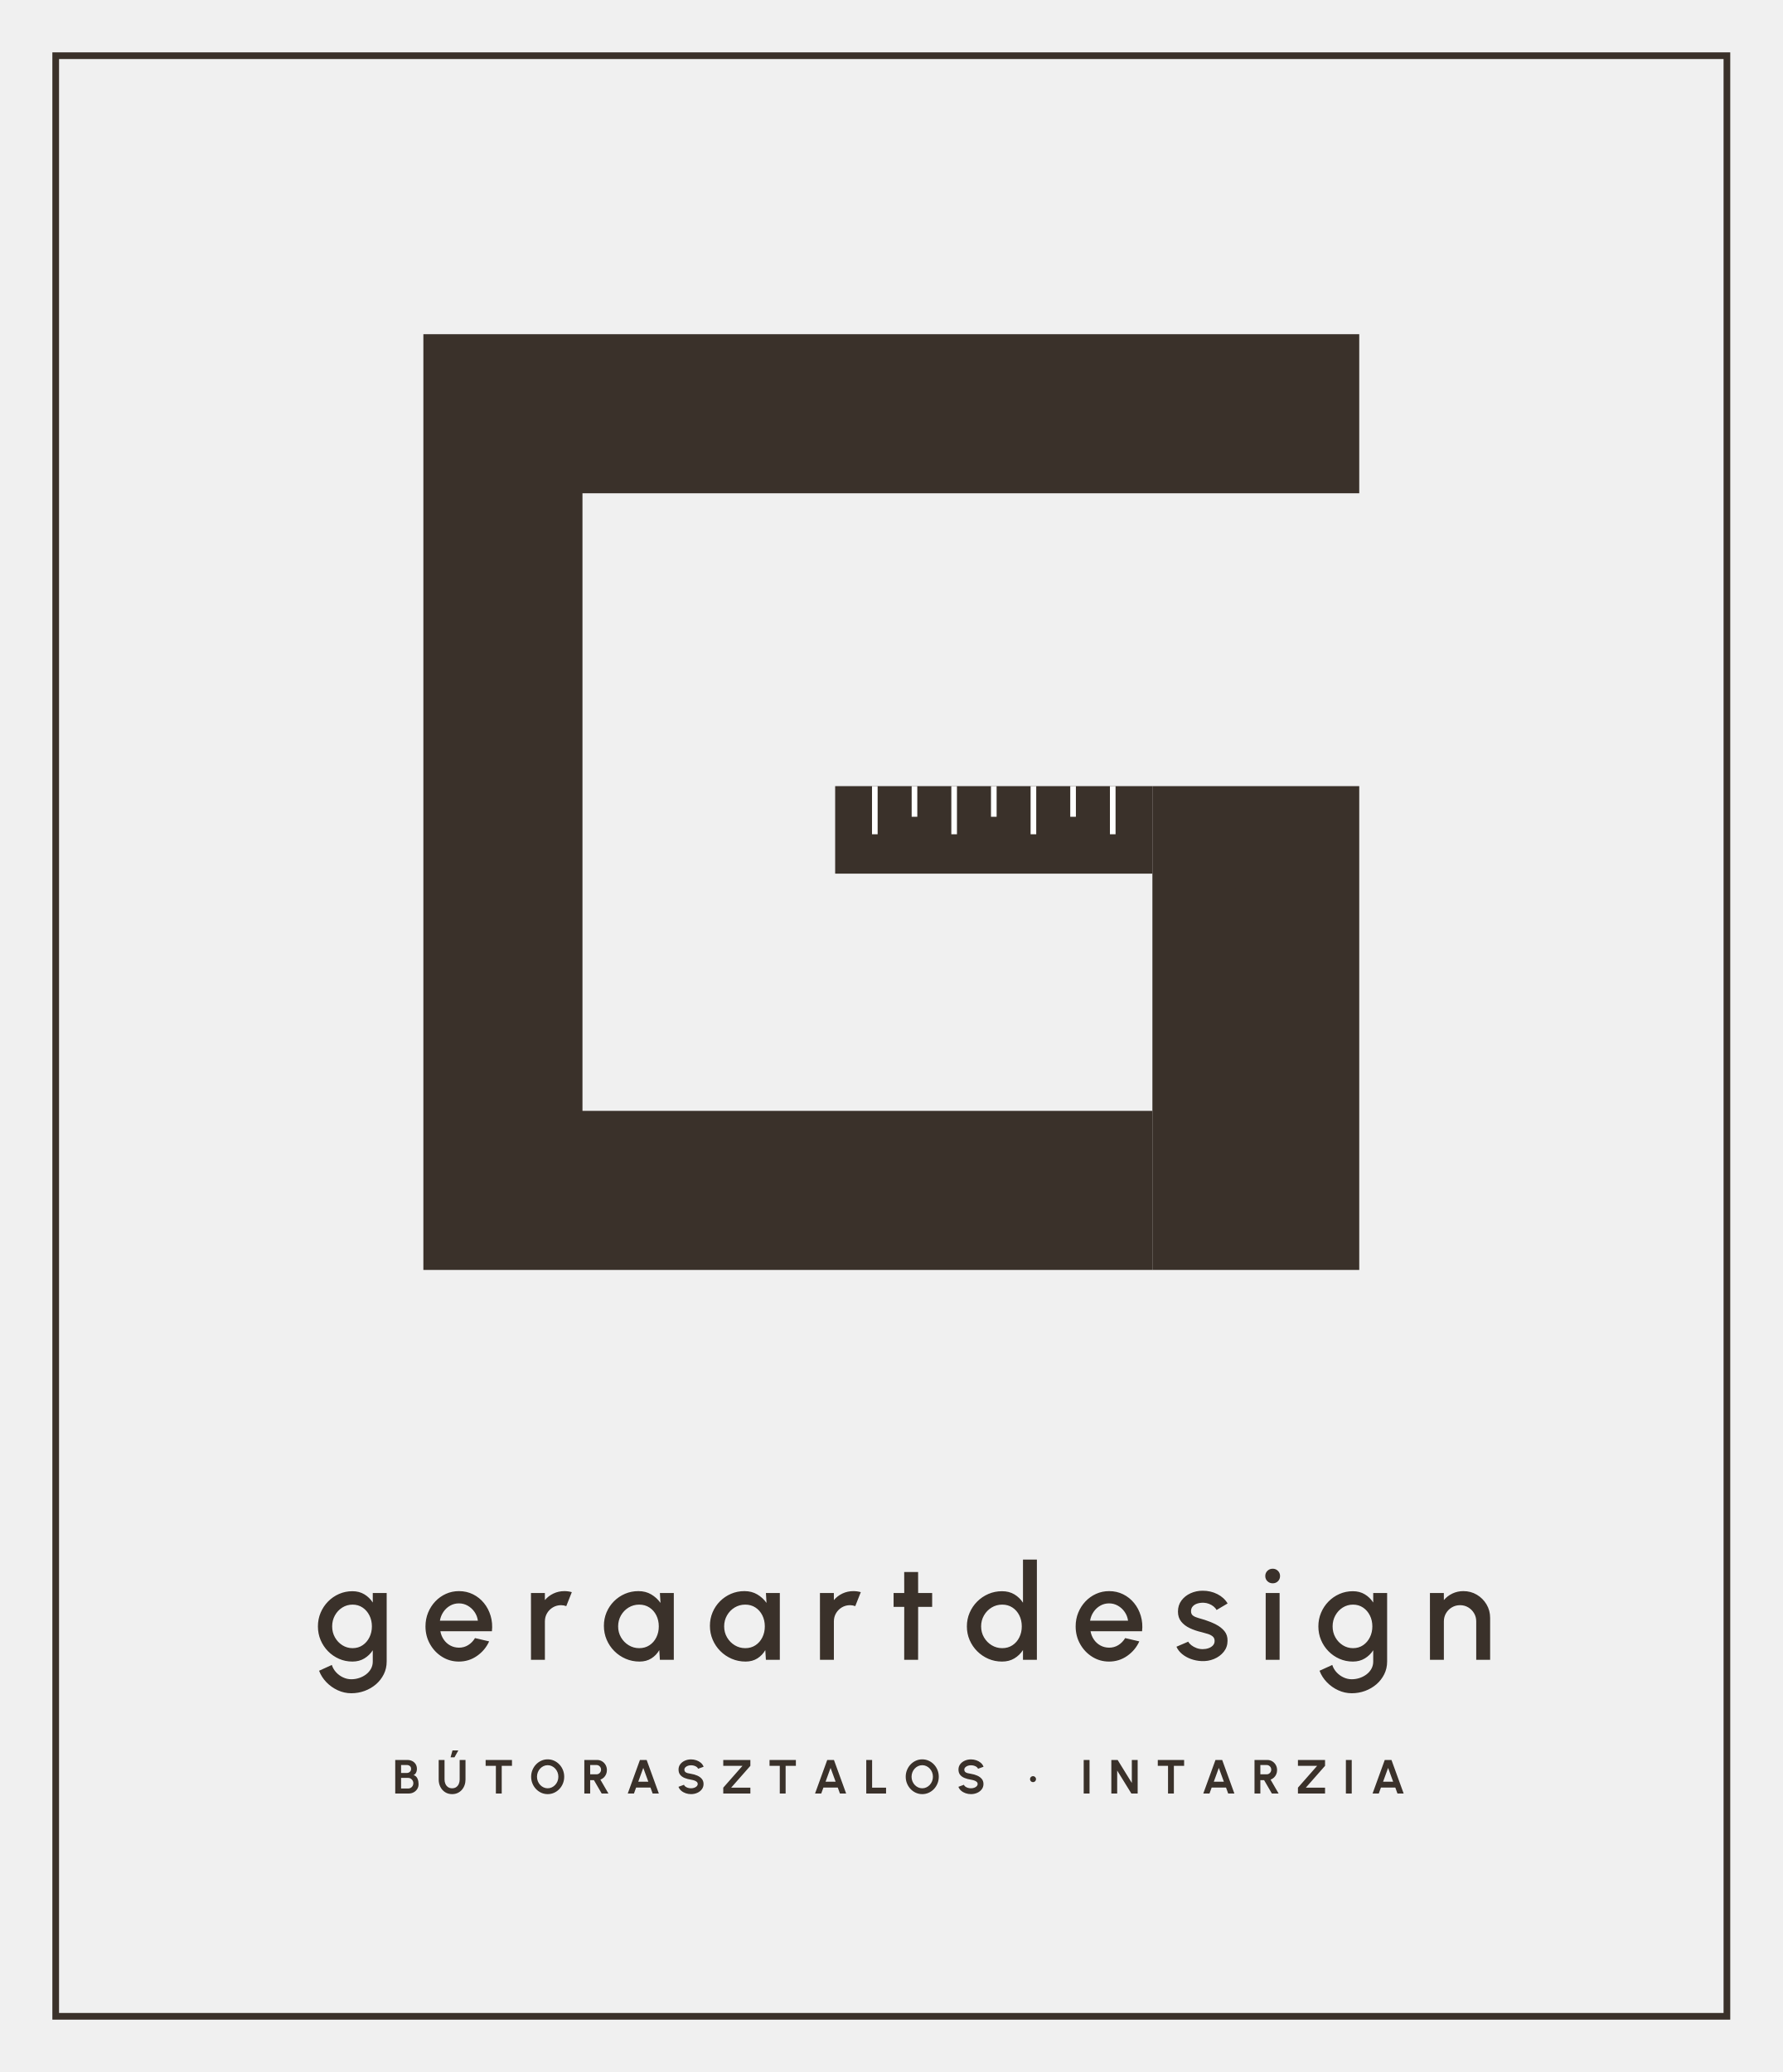
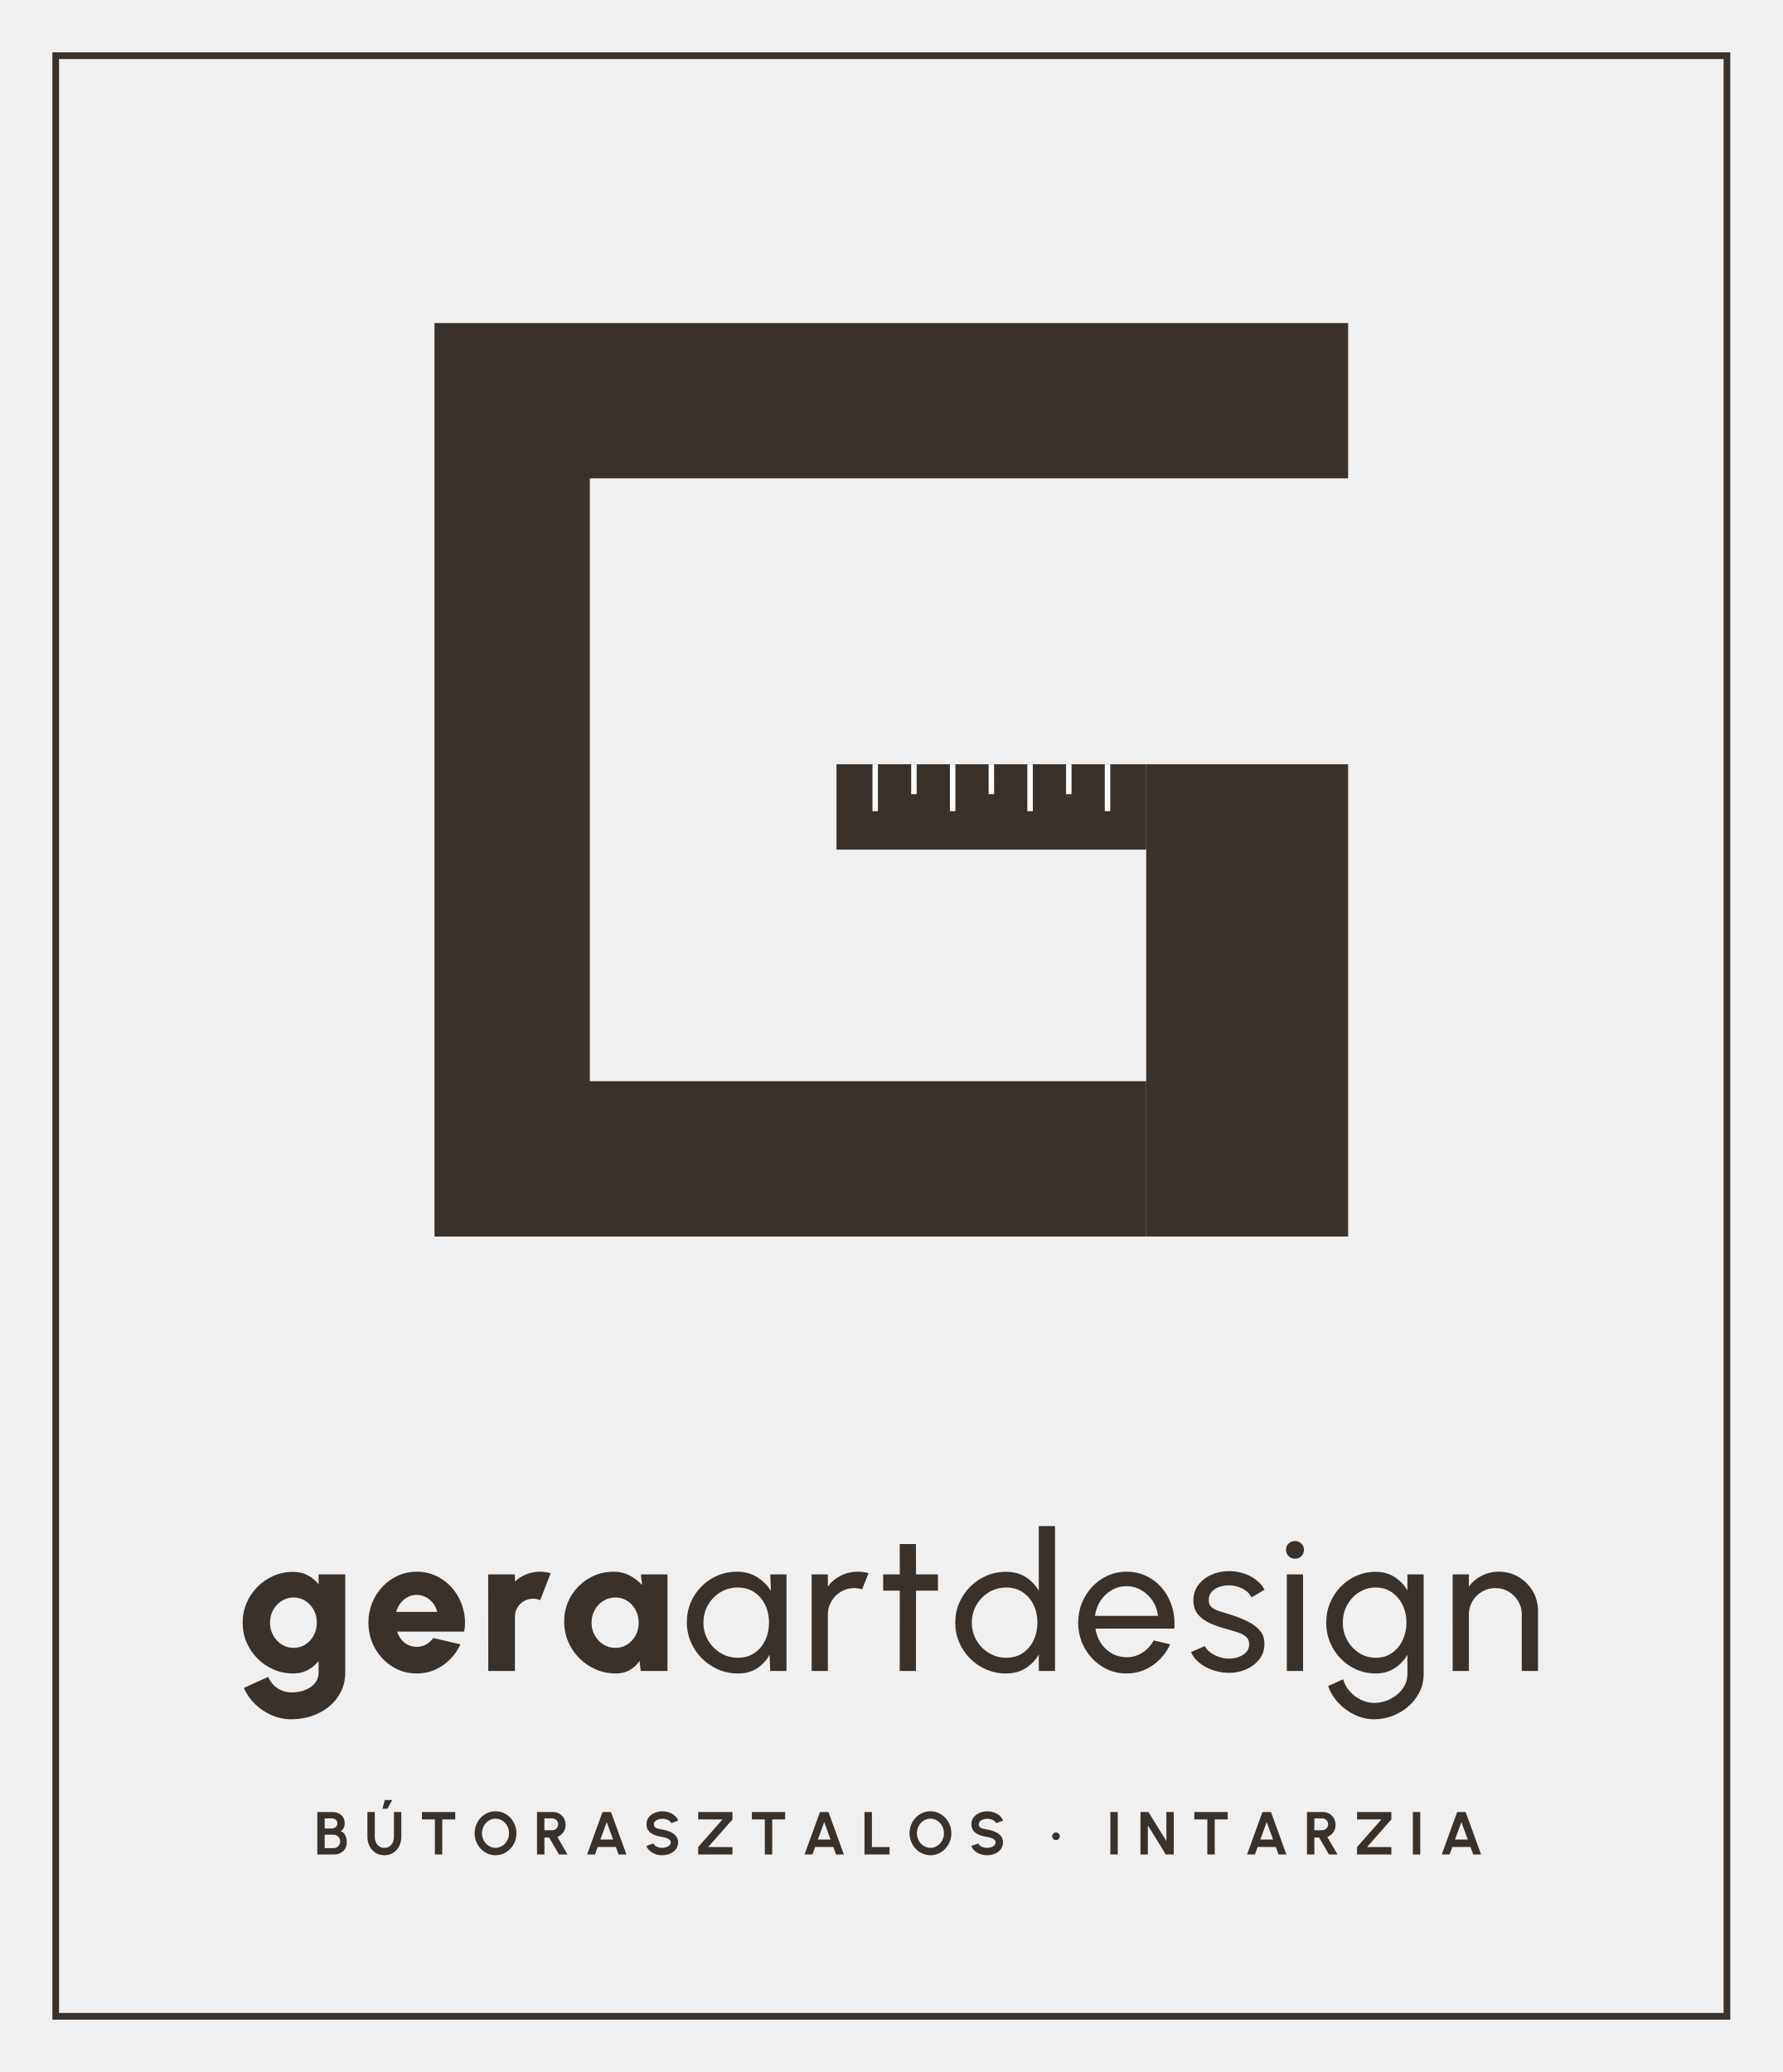
<svg xmlns="http://www.w3.org/2000/svg" viewBox="0 0 320 372" width="320" height="372">
  <rect x="10" y="10" width="300" height="352" fill="none" stroke="#3A312A" stroke-width="1.2" />
-   <path d="M244 74.28H90.28V213.72H206.87" fill="none" stroke="#3A312A" stroke-width="28.56" />
-   <rect x="206.87" y="141.14" width="37.13" height="86.86" fill="#3A312A" />
-   <circle cx="225.44" cy="161.56" r="4.08" fill="#3A312A" />
-   <circle cx="225.44" cy="188.28" r="4.08" fill="#3A312A" />
-   <circle cx="225.44" cy="215.01" r="4.08" fill="#3A312A" />
-   <rect x="149.92" y="141.14" width="56.95" height="15.71" fill="#3A312A" />
-   <path d="M157.04 141.14v8.64" stroke="#FFFFFF" stroke-width="1.01" />
-   <path d="M164.16 141.14v5.5" stroke="#FFFFFF" stroke-width="1.01" />
-   <path d="M171.28 141.14v8.64" stroke="#FFFFFF" stroke-width="1.01" />
-   <path d="M178.4 141.14v5.5" stroke="#FFFFFF" stroke-width="1.01" />
-   <path d="M185.51 141.14v8.64" stroke="#FFFFFF" stroke-width="1.01" />
-   <path d="M192.63 141.14v5.5" stroke="#FFFFFF" stroke-width="1.01" />
-   <path d="M199.75 141.14v8.64" stroke="#FFFFFF" stroke-width="1.01" />
-   <path d="M66.917 286.0H69.413V298.306Q69.413 299.55 68.894 300.591Q68.376 301.632 67.487 302.397Q66.597 303.161 65.454 303.581Q64.31 304.0 63.059 304.0Q61.801 304.0 60.637 303.466Q59.473 302.931 58.592 302.019Q57.711 301.107 57.28 299.96L59.567 298.92Q59.805 299.667 60.341 300.246Q60.877 300.824 61.589 301.155Q62.302 301.487 63.059 301.487Q63.801 301.487 64.49 301.255Q65.18 301.023 65.729 300.602Q66.279 300.181 66.598 299.596Q66.917 299.012 66.917 298.306V296.282Q66.329 297.19 65.404 297.751Q64.48 298.312 63.265 298.312Q61.984 298.312 60.862 297.82Q59.739 297.328 58.886 296.458Q58.033 295.588 57.552 294.448Q57.07 293.308 57.07 292.0Q57.07 290.692 57.552 289.549Q58.033 288.405 58.886 287.535Q59.739 286.665 60.862 286.173Q61.984 285.681 63.265 285.681Q64.48 285.681 65.404 286.239Q66.329 286.796 66.917 287.712ZM63.292 295.905Q64.326 295.905 65.107 295.369Q65.888 294.833 66.324 293.944Q66.76 293.054 66.76 292.0Q66.76 290.925 66.32 290.039Q65.881 289.153 65.097 288.621Q64.312 288.088 63.292 288.088Q62.277 288.088 61.443 288.614Q60.61 289.139 60.119 290.029Q59.627 290.918 59.627 292.0Q59.627 293.082 60.125 293.968Q60.623 294.854 61.457 295.379Q62.291 295.905 63.292 295.905ZM82.378 298.312Q80.722 298.312 79.36 297.46Q77.998 296.608 77.188 295.171Q76.378 293.735 76.378 291.995Q76.378 290.68 76.846 289.534Q77.314 288.388 78.136 287.518Q78.958 286.648 80.05 286.156Q81.142 285.664 82.378 285.664Q83.756 285.664 84.908 286.235Q86.061 286.807 86.876 287.808Q87.691 288.81 88.077 290.112Q88.463 291.415 88.305 292.871H79.052Q79.206 293.705 79.66 294.367Q80.115 295.03 80.812 295.417Q81.509 295.804 82.378 295.816Q83.292 295.821 84.039 295.36Q84.786 294.9 85.267 294.098L87.807 294.688Q87.082 296.284 85.63 297.298Q84.178 298.312 82.378 298.312ZM78.968 290.969H85.786Q85.667 290.108 85.182 289.405Q84.698 288.702 83.968 288.284Q83.239 287.866 82.378 287.866Q81.522 287.866 80.8 288.277Q80.077 288.688 79.599 289.391Q79.12 290.094 78.968 290.969ZM95.319 298.0 95.314 286.0H97.81L97.815 287.274Q98.436 286.53 99.349 286.097Q100.262 285.664 101.314 285.664Q101.989 285.664 102.647 285.849L101.652 288.359Q101.184 288.187 100.719 288.187Q99.921 288.187 99.259 288.578Q98.597 288.969 98.206 289.627Q97.815 290.286 97.815 291.092V298.0ZM118.46 286.0H120.956V298.0H118.455L118.349 296.258Q117.822 297.178 116.926 297.745Q116.031 298.312 114.807 298.312Q113.477 298.312 112.317 297.811Q111.157 297.311 110.276 296.427Q109.395 295.544 108.901 294.384Q108.406 293.224 108.406 291.894Q108.406 290.603 108.884 289.473Q109.363 288.344 110.216 287.487Q111.069 286.631 112.192 286.147Q113.316 285.664 114.602 285.664Q115.903 285.664 116.904 286.256Q117.906 286.847 118.566 287.78ZM114.745 295.905Q115.8 295.905 116.591 295.379Q117.383 294.854 117.822 293.964Q118.261 293.075 118.261 292.0Q118.261 290.904 117.819 290.018Q117.376 289.132 116.584 288.61Q115.793 288.088 114.745 288.088Q113.698 288.088 112.836 288.614Q111.975 289.139 111.469 290.029Q110.963 290.918 110.963 292.0Q110.963 293.089 111.482 293.975Q112.001 294.861 112.862 295.383Q113.723 295.905 114.745 295.905ZM137.492 286.0H139.988V298.0H137.487L137.381 296.258Q136.854 297.178 135.958 297.745Q135.063 298.312 133.839 298.312Q132.509 298.312 131.349 297.811Q130.189 297.311 129.308 296.427Q128.427 295.544 127.933 294.384Q127.438 293.224 127.438 291.894Q127.438 290.603 127.916 289.473Q128.395 288.344 129.248 287.487Q130.101 286.631 131.224 286.147Q132.348 285.664 133.634 285.664Q134.935 285.664 135.936 286.256Q136.938 286.847 137.598 287.78ZM133.777 295.905Q134.832 295.905 135.623 295.379Q136.415 294.854 136.854 293.964Q137.293 293.075 137.293 292.0Q137.293 290.904 136.851 290.018Q136.408 289.132 135.616 288.61Q134.825 288.088 133.777 288.088Q132.73 288.088 131.868 288.614Q131.007 289.139 130.501 290.029Q129.995 290.918 129.995 292.0Q129.995 293.089 130.514 293.975Q131.033 294.861 131.894 295.383Q132.755 295.905 133.777 295.905ZM147.195 298.0 147.19 286.0H149.686L149.691 287.274Q150.312 286.53 151.225 286.097Q152.138 285.664 153.19 285.664Q153.865 285.664 154.523 285.849L153.528 288.359Q153.06 288.187 152.595 288.187Q151.797 288.187 151.135 288.578Q150.473 288.969 150.082 289.627Q149.691 290.286 149.691 291.092V298.0ZM167.333 288.496H164.817L164.81 298.0H162.314L162.321 288.496H160.409V286.0H162.321L162.314 282.232H164.81L164.817 286.0H167.333ZM183.637 280.0H186.133V298.0H183.637V296.24Q183.043 297.168 182.095 297.74Q181.147 298.312 179.878 298.312Q178.57 298.312 177.43 297.82Q176.29 297.328 175.42 296.458Q174.55 295.588 174.058 294.448Q173.566 293.308 173.566 292.0Q173.566 290.692 174.058 289.549Q174.55 288.405 175.42 287.535Q176.29 286.665 177.43 286.173Q178.57 285.681 179.878 285.681Q181.147 285.681 182.095 286.251Q183.043 286.82 183.637 287.746ZM179.905 295.905Q180.96 295.905 181.751 295.379Q182.543 294.854 182.982 293.964Q183.421 293.075 183.421 292.0Q183.421 290.904 182.979 290.018Q182.536 289.132 181.744 288.61Q180.953 288.088 179.905 288.088Q178.858 288.088 178 288.614Q177.142 289.139 176.633 290.029Q176.123 290.918 176.123 292.0Q176.123 293.089 176.642 293.975Q177.161 294.861 178.022 295.383Q178.883 295.905 179.905 295.905ZM199.09 298.312Q197.434 298.312 196.072 297.46Q194.71 296.608 193.9 295.171Q193.09 293.735 193.09 291.995Q193.09 290.68 193.558 289.534Q194.026 288.388 194.848 287.518Q195.67 286.648 196.762 286.156Q197.854 285.664 199.09 285.664Q200.468 285.664 201.62 286.235Q202.773 286.807 203.588 287.808Q204.403 288.81 204.789 290.112Q205.175 291.415 205.017 292.871H195.764Q195.918 293.705 196.372 294.367Q196.827 295.03 197.524 295.417Q198.221 295.804 199.09 295.816Q200.004 295.821 200.751 295.36Q201.498 294.9 201.979 294.098L204.519 294.688Q203.794 296.284 202.342 297.298Q200.89 298.312 199.09 298.312ZM195.68 290.969H202.498Q202.379 290.108 201.894 289.405Q201.41 288.702 200.68 288.284Q199.951 287.866 199.09 287.866Q198.234 287.866 197.512 288.277Q196.789 288.688 196.311 289.391Q195.832 290.094 195.68 290.969ZM215.627 298.223Q214.674 298.173 213.778 297.848Q212.883 297.522 212.202 296.961Q211.522 296.4 211.186 295.648L213.306 294.738Q213.467 295.064 213.859 295.372Q214.251 295.68 214.778 295.881Q215.305 296.082 215.883 296.082Q216.437 296.082 216.927 295.916Q217.418 295.75 217.728 295.42Q218.038 295.09 218.038 294.61Q218.038 294.088 217.685 293.797Q217.332 293.505 216.805 293.345Q216.278 293.184 215.75 293.046Q214.565 292.775 213.59 292.316Q212.615 291.858 212.036 291.133Q211.457 290.407 211.457 289.345Q211.457 288.191 212.083 287.35Q212.709 286.509 213.721 286.05Q214.733 285.592 215.893 285.592Q217.332 285.592 218.533 286.203Q219.734 286.813 220.37 287.879L218.387 289.055Q218.202 288.696 217.843 288.41Q217.485 288.124 217.029 287.948Q216.573 287.772 216.088 287.75Q215.468 287.728 214.948 287.89Q214.428 288.053 214.116 288.399Q213.803 288.746 213.803 289.283Q213.803 289.811 214.173 290.074Q214.544 290.337 215.112 290.488Q215.681 290.639 216.283 290.834Q217.349 291.177 218.289 291.661Q219.228 292.146 219.804 292.852Q220.379 293.558 220.357 294.576Q220.357 295.707 219.678 296.557Q218.999 297.407 217.922 297.851Q216.844 298.295 215.627 298.223ZM227.206 286.0H229.702V298.0H227.206ZM228.471 284.262Q227.905 284.262 227.518 283.888Q227.132 283.513 227.132 282.952Q227.132 282.396 227.518 282.019Q227.905 281.642 228.466 281.642Q229.015 281.642 229.399 282.019Q229.783 282.396 229.783 282.952Q229.783 283.513 229.408 283.888Q229.032 284.262 228.471 284.262ZM246.509 286.0H249.005V298.306Q249.005 299.55 248.486 300.591Q247.968 301.632 247.079 302.397Q246.189 303.161 245.046 303.581Q243.902 304.0 242.651 304.0Q241.393 304.0 240.229 303.466Q239.065 302.931 238.184 302.019Q237.303 301.107 236.872 299.96L239.159 298.92Q239.397 299.667 239.933 300.246Q240.469 300.824 241.181 301.155Q241.894 301.487 242.651 301.487Q243.393 301.487 244.082 301.255Q244.772 301.023 245.321 300.602Q245.871 300.181 246.19 299.596Q246.509 299.012 246.509 298.306V296.282Q245.921 297.19 244.996 297.751Q244.072 298.312 242.857 298.312Q241.576 298.312 240.454 297.82Q239.331 297.328 238.478 296.458Q237.625 295.588 237.144 294.448Q236.662 293.308 236.662 292.0Q236.662 290.692 237.144 289.549Q237.625 288.405 238.478 287.535Q239.331 286.665 240.454 286.173Q241.576 285.681 242.857 285.681Q244.072 285.681 244.996 286.239Q245.921 286.796 246.509 287.712ZM242.884 295.905Q243.918 295.905 244.699 295.369Q245.48 294.833 245.916 293.944Q246.352 293.054 246.352 292.0Q246.352 290.925 245.912 290.039Q245.473 289.153 244.689 288.621Q243.904 288.088 242.884 288.088Q241.869 288.088 241.035 288.614Q240.202 289.139 239.711 290.029Q239.219 290.918 239.219 292.0Q239.219 293.082 239.717 293.968Q240.215 294.854 241.049 295.379Q241.883 295.905 242.884 295.905ZM267.496 290.47V298.0H265V291.092Q265 290.286 264.606 289.627Q264.213 288.969 263.557 288.578Q262.901 288.187 262.095 288.187Q261.297 288.187 260.635 288.578Q259.973 288.969 259.582 289.627Q259.191 290.286 259.191 291.092V298.0H256.695L256.69 286.0H259.186L259.191 287.274Q259.812 286.53 260.725 286.097Q261.638 285.664 262.69 285.664Q264.02 285.664 265.111 286.311Q266.201 286.959 266.848 288.049Q267.496 289.14 267.496 290.47Z" fill="#3A312A" />
-   <path d="M70.949 322.0V315.98H73.142Q73.617 315.98 74.003 316.175Q74.389 316.37 74.615 316.733Q74.842 317.096 74.842 317.593Q74.842 317.812 74.777 318.035Q74.711 318.258 74.578 318.436Q74.444 318.615 74.234 318.7Q74.514 318.769 74.691 318.951Q74.868 319.134 74.966 319.375Q75.064 319.616 75.101 319.868Q75.138 320.121 75.138 320.338Q75.138 320.812 74.901 321.187Q74.664 321.563 74.267 321.782Q73.869 322.0 73.387 322.0ZM71.998 321.102H73.281Q73.536 321.102 73.744 320.976Q73.952 320.851 74.077 320.631Q74.202 320.412 74.202 320.133Q74.202 319.893 74.077 319.678Q73.952 319.464 73.744 319.33Q73.536 319.197 73.281 319.197H71.998ZM71.998 318.313H73.024Q73.34 318.313 73.567 318.114Q73.793 317.916 73.793 317.586Q73.793 317.238 73.567 317.061Q73.34 316.884 73.024 316.884H71.998ZM81.16 322.112Q80.437 322.112 79.895 321.759Q79.352 321.407 79.051 320.811Q78.749 320.216 78.749 319.489V315.98H79.799V319.489Q79.799 319.919 79.959 320.277Q80.119 320.635 80.423 320.849Q80.728 321.063 81.16 321.063Q81.599 321.063 81.901 320.85Q82.204 320.636 82.359 320.278Q82.515 319.92 82.515 319.489V315.98H83.564V319.489Q83.564 320.035 83.393 320.51Q83.222 320.985 82.904 321.346Q82.585 321.708 82.143 321.91Q81.702 322.112 81.16 322.112ZM80.882 315.507 81.226 314.269H82.275L81.583 315.507ZM91.906 315.98V317.029H90.065V322.0H89.016V317.029H87.177V315.98ZM98.314 322.112Q97.704 322.112 97.166 321.869Q96.629 321.626 96.22 321.196Q95.812 320.766 95.58 320.2Q95.347 319.635 95.347 318.99Q95.347 318.345 95.58 317.78Q95.812 317.214 96.22 316.784Q96.629 316.354 97.166 316.111Q97.704 315.868 98.314 315.868Q98.929 315.868 99.467 316.111Q100.004 316.354 100.413 316.784Q100.821 317.214 101.051 317.78Q101.281 318.345 101.281 318.99Q101.281 319.635 101.051 320.2Q100.821 320.766 100.413 321.196Q100.004 321.626 99.467 321.869Q98.929 322.112 98.314 322.112ZM98.314 321.063Q98.711 321.063 99.058 320.899Q99.405 320.735 99.669 320.45Q99.934 320.165 100.083 319.79Q100.232 319.415 100.232 318.99Q100.232 318.563 100.082 318.188Q99.932 317.812 99.668 317.528Q99.403 317.243 99.056 317.08Q98.71 316.917 98.314 316.917Q97.918 316.917 97.571 317.081Q97.224 317.245 96.96 317.53Q96.695 317.815 96.546 318.19Q96.397 318.565 96.397 318.99Q96.397 319.418 96.547 319.793Q96.696 320.168 96.961 320.453Q97.226 320.738 97.572 320.9Q97.919 321.063 98.314 321.063ZM104.893 322.0V315.98H107.201Q107.691 315.98 108.087 316.224Q108.482 316.468 108.714 316.88Q108.946 317.292 108.946 317.792Q108.946 318.198 108.799 318.541Q108.652 318.884 108.388 319.134Q108.124 319.383 107.777 319.51L109.22 322.0H108.009L106.619 319.605H105.943V322.0ZM105.943 318.556H107.083Q107.306 318.556 107.491 318.444Q107.675 318.331 107.786 318.142Q107.897 317.953 107.897 317.72Q107.897 317.486 107.786 317.297Q107.675 317.108 107.491 316.996Q107.306 316.884 107.083 316.884H105.943ZM114.875 315.98H116.082L118.269 322.0H117.156L116.768 320.934H114.19L113.802 322.0H112.689ZM114.574 319.884H116.383L115.476 317.402ZM124.05 322.112Q123.551 322.112 123.092 321.954Q122.633 321.797 122.289 321.502Q121.945 321.207 121.797 320.798L122.782 320.433Q122.843 320.608 123.028 320.75Q123.212 320.893 123.478 320.978Q123.745 321.063 124.05 321.063Q124.362 321.063 124.635 320.966Q124.908 320.868 125.077 320.695Q125.246 320.522 125.246 320.29Q125.246 320.054 125.07 319.9Q124.894 319.747 124.618 319.656Q124.343 319.566 124.05 319.519Q123.41 319.42 122.902 319.214Q122.394 319.008 122.101 318.641Q121.807 318.274 121.807 317.697Q121.807 317.149 122.119 316.74Q122.432 316.331 122.943 316.103Q123.455 315.876 124.05 315.876Q124.543 315.876 125.003 316.032Q125.463 316.188 125.809 316.484Q126.155 316.78 126.306 317.198L125.317 317.556Q125.256 317.38 125.072 317.239Q124.887 317.098 124.622 317.015Q124.356 316.932 124.05 316.932Q123.745 316.928 123.472 317.027Q123.2 317.126 123.028 317.299Q122.856 317.473 122.856 317.697Q122.856 317.984 123.017 318.131Q123.178 318.278 123.448 318.345Q123.719 318.412 124.05 318.465Q124.654 318.559 125.165 318.783Q125.676 319.007 125.986 319.379Q126.295 319.752 126.295 320.29Q126.295 320.837 125.984 321.247Q125.674 321.657 125.163 321.884Q124.652 322.112 124.05 322.112ZM129.833 322.0V320.951L133.285 317.029H129.833V315.98H134.701V317.029L131.25 320.951H134.701V322.0ZM142.869 315.98V317.029H141.029V322.0H139.98V317.029H138.141V315.98ZM148.497 315.98H149.703L151.891 322.0H150.778L150.39 320.934H147.812L147.424 322.0H146.311ZM148.196 319.884H150.004L149.097 317.402ZM155.504 322.0V315.98H156.554V320.951H159.059V322.0ZM165.553 322.112Q164.943 322.112 164.405 321.869Q163.868 321.626 163.459 321.196Q163.051 320.766 162.819 320.2Q162.586 319.635 162.586 318.99Q162.586 318.345 162.819 317.78Q163.051 317.214 163.459 316.784Q163.868 316.354 164.405 316.111Q164.943 315.868 165.553 315.868Q166.168 315.868 166.706 316.111Q167.243 316.354 167.652 316.784Q168.06 317.214 168.29 317.78Q168.52 318.345 168.52 318.99Q168.52 319.635 168.29 320.2Q168.06 320.766 167.652 321.196Q167.243 321.626 166.706 321.869Q166.168 322.112 165.553 322.112ZM165.553 321.063Q165.95 321.063 166.297 320.899Q166.644 320.735 166.908 320.45Q167.173 320.165 167.322 319.79Q167.471 319.415 167.471 318.99Q167.471 318.563 167.321 318.188Q167.171 317.812 166.907 317.528Q166.642 317.243 166.295 317.08Q165.949 316.917 165.553 316.917Q165.157 316.917 164.81 317.081Q164.463 317.245 164.199 317.53Q163.934 317.815 163.785 318.19Q163.636 318.565 163.636 318.99Q163.636 319.418 163.786 319.793Q163.936 320.168 164.2 320.453Q164.465 320.738 164.811 320.9Q165.158 321.063 165.553 321.063ZM174.299 322.112Q173.801 322.112 173.342 321.954Q172.883 321.797 172.539 321.502Q172.195 321.207 172.046 320.798L173.032 320.433Q173.093 320.608 173.277 320.75Q173.462 320.893 173.728 320.978Q173.994 321.063 174.299 321.063Q174.612 321.063 174.885 320.966Q175.158 320.868 175.327 320.695Q175.496 320.522 175.496 320.29Q175.496 320.054 175.319 319.9Q175.143 319.747 174.868 319.656Q174.593 319.566 174.299 319.519Q173.659 319.42 173.152 319.214Q172.644 319.008 172.351 318.641Q172.057 318.274 172.057 317.697Q172.057 317.149 172.369 316.74Q172.681 316.331 173.193 316.103Q173.705 315.876 174.299 315.876Q174.793 315.876 175.253 316.032Q175.713 316.188 176.059 316.484Q176.405 316.78 176.555 317.198L175.567 317.556Q175.506 317.38 175.322 317.239Q175.137 317.098 174.872 317.015Q174.606 316.932 174.299 316.932Q173.994 316.928 173.722 317.027Q173.45 317.126 173.278 317.299Q173.106 317.473 173.106 317.697Q173.106 317.984 173.267 318.131Q173.428 318.278 173.698 318.345Q173.968 318.412 174.299 318.465Q174.904 318.559 175.415 318.783Q175.926 319.007 176.236 319.379Q176.545 319.752 176.545 320.29Q176.545 320.837 176.234 321.247Q175.923 321.657 175.413 321.884Q174.902 322.112 174.299 322.112ZM185.437 319.96Q185.212 319.96 185.055 319.803Q184.899 319.646 184.899 319.418Q184.899 319.197 185.055 319.039Q185.212 318.88 185.437 318.88Q185.662 318.88 185.82 319.039Q185.978 319.197 185.978 319.418Q185.978 319.646 185.82 319.803Q185.662 319.96 185.437 319.96ZM194.535 322.0V315.98H195.585V322.0ZM199.498 322.0V315.98H200.632L203.175 320.104V315.98H204.224V322.0H203.092L200.547 317.876V322.0ZM212.564 315.98V317.029H210.723V322.0H209.674V317.029H207.835V315.98ZM218.191 315.98H219.398L221.585 322.0H220.472L220.085 320.934H217.506L217.118 322.0H216.005ZM217.89 319.884H219.699L218.792 317.402ZM225.199 322.0V315.98H227.507Q227.997 315.98 228.392 316.224Q228.788 316.468 229.02 316.88Q229.252 317.292 229.252 317.792Q229.252 318.198 229.105 318.541Q228.958 318.884 228.693 319.134Q228.429 319.383 228.083 319.51L229.525 322.0H228.314L226.924 319.605H226.248V322.0ZM226.248 318.556H227.388Q227.611 318.556 227.796 318.444Q227.981 318.331 228.092 318.142Q228.203 317.953 228.203 317.72Q228.203 317.486 228.092 317.297Q227.981 317.108 227.796 316.996Q227.611 316.884 227.388 316.884H226.248ZM232.995 322.0V320.951L236.446 317.029H232.995V315.98H237.862V317.029L234.411 320.951H237.862V322.0ZM241.603 322.0V315.98H242.652V322.0ZM248.579 315.98H249.786L251.973 322.0H250.86L250.473 320.934H247.894L247.507 322.0H246.393ZM248.278 319.884H250.087L249.18 317.402Z" fill="#3A312A" />
+   <path d="M242 71.94H91.94V208.06H205.76" fill="none" stroke="#3A312A" stroke-width="27.88" />
+   <rect x="205.76" y="137.21" width="36.24" height="84.79" fill="#3A312A" />
+   <circle cx="223.88" cy="157.15" r="3.99" fill="#3A312A" />
+   <circle cx="223.88" cy="183.23" r="3.99" fill="#3A312A" />
+   <circle cx="223.88" cy="209.31" r="3.99" fill="#3A312A" />
+   <rect x="150.16" y="137.21" width="55.6" height="15.33" fill="#3A312A" />
+   <path d="M157.11 137.21v8.43" stroke="#FFFFFF" stroke-width="0.98" />
+   <path d="M164.06 137.21v5.37" stroke="#FFFFFF" stroke-width="0.98" />
+   <path d="M171.01 137.21v8.43" stroke="#FFFFFF" stroke-width="0.98" />
+   <path d="M177.96 137.21v5.37" stroke="#FFFFFF" stroke-width="0.98" />
+   <path d="M184.91 137.21v8.43" stroke="#FFFFFF" stroke-width="0.98" />
+   <path d="M191.86 137.21v5.37" stroke="#FFFFFF" stroke-width="0.98" />
+   <path d="M198.81 137.21v8.43" stroke="#FFFFFF" stroke-width="0.98" />
+   <path d="M57.19 282.662H61.976V300.244Q61.976 302.173 61.197 303.725Q60.419 305.278 59.071 306.386Q57.723 307.494 55.979 308.082Q54.234 308.669 52.302 308.669Q50.469 308.669 48.788 307.948Q47.106 307.228 45.8 305.962Q44.494 304.695 43.768 303.045L48.141 301.065Q48.5 301.923 49.137 302.544Q49.775 303.166 50.595 303.509Q51.414 303.852 52.302 303.852Q53.248 303.852 54.123 303.623Q54.998 303.395 55.692 302.941Q56.386 302.488 56.788 301.813Q57.19 301.137 57.19 300.244V298.225Q56.392 299.221 55.256 299.836Q54.119 300.451 52.636 300.451Q50.756 300.451 49.116 299.74Q47.475 299.029 46.225 297.772Q44.974 296.515 44.267 294.868Q43.56 293.221 43.56 291.331Q43.56 289.441 44.267 287.793Q44.974 286.145 46.225 284.888Q47.475 283.631 49.116 282.92Q50.756 282.209 52.636 282.209Q54.119 282.209 55.256 282.823Q56.392 283.437 57.19 284.435ZM52.697 295.853Q53.881 295.853 54.829 295.241Q55.777 294.629 56.326 293.602Q56.875 292.574 56.875 291.331Q56.875 290.08 56.325 289.054Q55.775 288.028 54.826 287.418Q53.876 286.807 52.697 286.807Q51.533 286.807 50.572 287.415Q49.61 288.023 49.041 289.05Q48.471 290.078 48.471 291.331Q48.471 292.585 49.043 293.611Q49.616 294.637 50.577 295.245Q51.538 295.853 52.697 295.853ZM74.803 300.451Q72.41 300.451 70.442 299.22Q68.475 297.989 67.304 295.91Q66.134 293.83 66.134 291.316Q66.134 289.424 66.81 287.768Q67.486 286.113 68.674 284.856Q69.862 283.599 71.439 282.888Q73.017 282.177 74.803 282.177Q76.86 282.177 78.569 283.065Q80.279 283.953 81.464 285.478Q82.649 287.002 83.166 288.928Q83.683 290.854 83.329 292.928H71.294Q71.531 293.691 72.004 294.306Q72.476 294.921 73.181 295.285Q73.886 295.648 74.803 295.666Q75.711 295.68 76.473 295.25Q77.235 294.82 77.775 294.083L82.654 295.215Q81.599 297.521 79.501 298.986Q77.403 300.451 74.803 300.451ZM71.121 289.392H78.497Q78.272 288.516 77.731 287.829Q77.189 287.141 76.434 286.74Q75.678 286.339 74.803 286.339Q73.942 286.339 73.189 286.737Q72.436 287.135 71.903 287.823Q71.371 288.511 71.121 289.392ZM87.647 300.0 87.633 282.662H92.418L92.433 283.95Q93.307 283.118 94.471 282.648Q95.636 282.177 96.942 282.177Q97.889 282.177 98.854 282.452L96.967 287.293Q96.342 287.024 95.693 287.024Q94.79 287.024 94.047 287.459Q93.304 287.895 92.868 288.636Q92.433 289.378 92.433 290.284V300.0ZM115.037 282.662H119.822V300.0H115.022L114.803 298.19Q114.13 299.203 113.068 299.827Q112.007 300.451 110.584 300.451Q108.648 300.451 106.961 299.724Q105.275 298.997 103.994 297.709Q102.714 296.422 101.996 294.735Q101.277 293.048 101.277 291.112Q101.277 289.254 101.957 287.637Q102.638 286.019 103.862 284.793Q105.087 283.567 106.696 282.872Q108.305 282.177 110.148 282.177Q111.741 282.177 113.022 282.855Q114.302 283.533 115.256 284.563ZM110.459 295.853Q111.651 295.853 112.602 295.245Q113.554 294.637 114.104 293.609Q114.654 292.582 114.654 291.331Q114.654 290.072 114.103 289.046Q113.552 288.021 112.6 287.414Q111.648 286.807 110.459 286.807Q109.269 286.807 108.297 287.415Q107.326 288.023 106.757 289.05Q106.188 290.078 106.188 291.331Q106.188 292.587 106.768 293.613Q107.348 294.639 108.32 295.246Q109.292 295.853 110.459 295.853Z" fill="#3A312A" />
+   <path d="M138.272 282.662H141.185V300.0H138.269L138.155 297.066Q137.342 298.583 135.912 299.517Q134.482 300.451 132.509 300.451Q130.596 300.451 128.927 299.73Q127.258 299.009 125.99 297.739Q124.721 296.468 124.009 294.799Q123.296 293.13 123.296 291.217Q123.296 289.348 123.994 287.707Q124.691 286.066 125.928 284.822Q127.165 283.578 128.797 282.878Q130.429 282.177 132.296 282.177Q134.345 282.177 135.889 283.136Q137.433 284.094 138.386 285.628ZM132.442 297.632Q134.161 297.632 135.417 296.784Q136.673 295.936 137.358 294.499Q138.042 293.062 138.042 291.331Q138.042 289.558 137.351 288.128Q136.659 286.698 135.403 285.857Q134.147 285.016 132.442 285.016Q130.738 285.016 129.333 285.864Q127.928 286.712 127.102 288.149Q126.276 289.586 126.276 291.331Q126.276 293.091 127.125 294.52Q127.974 295.95 129.379 296.791Q130.784 297.632 132.442 297.632ZM145.699 300.0 145.696 282.662H148.609L148.612 284.827Q149.522 283.61 150.932 282.893Q152.342 282.177 153.988 282.177Q154.981 282.177 155.923 282.44L154.75 285.351Q154.043 285.116 153.359 285.116Q152.058 285.116 150.975 285.756Q149.893 286.397 149.253 287.472Q148.612 288.547 148.612 289.863V300.0ZM168.371 285.575H164.437L164.422 300.0H161.51L161.524 285.575H158.541V282.662H161.524L161.51 277.218H164.422L164.437 282.662H168.371ZM186.474 273.994H189.387V300.0H186.474V297.046Q185.591 298.577 184.104 299.514Q182.617 300.451 180.597 300.451Q178.707 300.451 177.06 299.74Q175.413 299.029 174.156 297.772Q172.899 296.515 172.188 294.868Q171.478 293.221 171.478 291.331Q171.478 289.441 172.188 287.787Q172.899 286.133 174.156 284.876Q175.413 283.619 177.06 282.908Q178.707 282.197 180.597 282.197Q182.617 282.197 184.104 283.133Q185.591 284.068 186.474 285.588ZM180.624 297.632Q182.342 297.632 183.598 296.784Q184.854 295.936 185.539 294.499Q186.224 293.062 186.224 291.331Q186.224 289.558 185.532 288.128Q184.84 286.698 183.584 285.857Q182.328 285.016 180.624 285.016Q178.919 285.016 177.522 285.864Q176.124 286.712 175.291 288.149Q174.457 289.586 174.457 291.331Q174.457 293.091 175.307 294.52Q176.156 295.95 177.56 296.791Q178.965 297.632 180.624 297.632ZM202.217 300.451Q199.825 300.451 197.857 299.22Q195.889 297.989 194.719 295.915Q193.548 293.842 193.548 291.328Q193.548 289.424 194.225 287.768Q194.901 286.113 196.088 284.856Q197.276 283.599 198.854 282.888Q200.431 282.177 202.217 282.177Q204.169 282.177 205.808 282.966Q207.447 283.754 208.621 285.156Q209.794 286.557 210.376 288.413Q210.957 290.269 210.801 292.39H196.648Q196.862 293.855 197.627 295.014Q198.392 296.173 199.577 296.847Q200.762 297.521 202.217 297.538Q203.781 297.541 205.046 296.737Q206.311 295.932 207.097 294.527L210.057 295.215Q209.014 297.521 206.916 298.986Q204.818 300.451 202.217 300.451ZM196.558 290.106H207.865Q207.723 288.645 206.93 287.436Q206.137 286.228 204.907 285.505Q203.678 284.782 202.217 284.782Q200.759 284.782 199.544 285.491Q198.329 286.199 197.545 287.408Q196.761 288.617 196.558 290.106ZM220.306 300.326Q218.902 300.277 217.574 299.797Q216.246 299.318 215.25 298.495Q214.253 297.672 213.799 296.602L216.294 295.53Q216.553 296.122 217.23 296.637Q217.907 297.151 218.791 297.47Q219.676 297.788 220.581 297.788Q221.532 297.788 222.365 297.485Q223.197 297.183 223.723 296.604Q224.249 296.025 224.249 295.22Q224.249 294.348 223.672 293.853Q223.095 293.359 222.22 293.074Q221.346 292.79 220.44 292.535Q218.654 292.078 217.248 291.448Q215.842 290.818 215.034 289.831Q214.225 288.844 214.225 287.334Q214.225 285.72 215.123 284.542Q216.02 283.363 217.474 282.718Q218.928 282.073 220.587 282.073Q222.687 282.073 224.426 282.977Q226.166 283.88 227.003 285.412L224.671 286.795Q224.377 286.163 223.766 285.687Q223.155 285.211 222.379 284.933Q221.603 284.655 220.794 284.631Q219.773 284.608 218.903 284.904Q218.033 285.199 217.505 285.793Q216.977 286.386 216.977 287.267Q216.977 288.142 217.534 288.589Q218.091 289.036 219.005 289.305Q219.92 289.573 221.002 289.923Q222.565 290.423 223.939 291.089Q225.314 291.755 226.156 292.736Q226.998 293.716 226.975 295.179Q226.975 296.77 226.02 297.958Q225.066 299.147 223.548 299.774Q222.029 300.4 220.306 300.326ZM230.998 282.662H233.91V300.0H230.998ZM232.474 279.844Q231.791 279.844 231.321 279.391Q230.852 278.939 230.852 278.259Q230.852 277.581 231.321 277.127Q231.791 276.674 232.471 276.674Q233.134 276.674 233.603 277.127Q234.071 277.581 234.071 278.259Q234.071 278.939 233.613 279.391Q233.155 279.844 232.474 279.844ZM252.649 282.662H255.562V300.56Q255.562 302.279 254.83 303.755Q254.099 305.231 252.851 306.333Q251.603 307.436 250.004 308.052Q248.406 308.669 246.673 308.669Q244.863 308.669 243.182 307.867Q241.5 307.064 240.247 305.716Q238.993 304.367 238.431 302.706L241.107 301.486Q241.443 302.695 242.297 303.656Q243.151 304.617 244.304 305.176Q245.457 305.736 246.673 305.736Q247.817 305.736 248.886 305.338Q249.954 304.94 250.806 304.24Q251.658 303.541 252.153 302.597Q252.649 301.652 252.649 300.56V297.101Q251.769 298.6 250.317 299.526Q248.864 300.451 246.948 300.451Q245.115 300.451 243.504 299.74Q241.893 299.029 240.671 297.772Q239.45 296.515 238.761 294.868Q238.071 293.221 238.071 291.331Q238.071 289.441 238.761 287.787Q239.45 286.133 240.671 284.876Q241.893 283.619 243.504 282.908Q245.115 282.197 246.948 282.197Q248.864 282.197 250.317 283.115Q251.769 284.033 252.649 285.547ZM246.974 297.632Q248.65 297.632 249.885 296.762Q251.119 295.893 251.797 294.456Q252.474 293.019 252.474 291.331Q252.474 289.6 251.79 288.171Q251.105 286.741 249.863 285.879Q248.621 285.016 246.974 285.016Q245.33 285.016 243.983 285.864Q242.635 286.712 241.843 288.149Q241.051 289.586 241.051 291.331Q241.051 293.076 241.857 294.506Q242.664 295.936 244.011 296.784Q245.359 297.632 246.974 297.632ZM276.088 289.207V300.0H273.175V289.863Q273.175 288.547 272.533 287.472Q271.892 286.397 270.818 285.756Q269.744 285.116 268.429 285.116Q267.128 285.116 266.045 285.756Q264.963 286.397 264.323 287.472Q263.682 288.547 263.682 289.863V300.0H260.769L260.766 282.662H263.679L263.682 284.827Q264.592 283.61 266.002 282.893Q267.412 282.177 269.058 282.177Q271.002 282.177 272.599 283.123Q274.196 284.069 275.142 285.666Q276.088 287.263 276.088 289.207Z" fill="#3A312A" />
+   <path d="M56.958 332.942V325.329H59.731Q60.332 325.329 60.819 325.576Q61.307 325.822 61.594 326.281Q61.881 326.74 61.881 327.369Q61.881 327.646 61.798 327.928Q61.715 328.21 61.546 328.435Q61.377 328.661 61.111 328.768Q61.466 328.855 61.689 329.086Q61.913 329.317 62.037 329.622Q62.161 329.927 62.208 330.246Q62.255 330.565 62.255 330.84Q62.255 331.439 61.955 331.914Q61.656 332.389 61.153 332.665Q60.65 332.942 60.04 332.942ZM58.284 331.806H59.906Q60.229 331.806 60.492 331.647Q60.756 331.488 60.913 331.21Q61.071 330.933 61.071 330.58Q61.071 330.277 60.913 330.006Q60.756 329.734 60.492 329.565Q60.229 329.396 59.906 329.396H58.284ZM58.284 328.279H59.581Q59.982 328.279 60.268 328.028Q60.554 327.777 60.554 327.36Q60.554 326.92 60.268 326.696Q59.982 326.471 59.581 326.471H58.284ZM69 333.083Q68.086 333.083 67.4 332.637Q66.713 332.191 66.333 331.438Q65.952 330.685 65.952 329.766V325.329H67.278V329.766Q67.278 330.31 67.481 330.763Q67.684 331.216 68.069 331.486Q68.454 331.756 69 331.756Q69.555 331.756 69.937 331.487Q70.32 331.217 70.517 330.764Q70.714 330.312 70.714 329.766V325.329H72.041V329.766Q72.041 330.456 71.825 331.057Q71.608 331.658 71.205 332.115Q70.803 332.572 70.244 332.827Q69.685 333.083 69 333.083ZM68.649 324.731 69.084 323.164H70.411L69.535 324.731ZM81.719 325.329V326.656H79.392V332.942H78.065V326.656H75.74V325.329ZM88.953 333.083Q88.181 333.083 87.501 332.776Q86.822 332.468 86.305 331.925Q85.788 331.381 85.495 330.666Q85.201 329.951 85.201 329.135Q85.201 328.319 85.495 327.604Q85.788 326.889 86.305 326.346Q86.822 325.802 87.501 325.495Q88.181 325.187 88.953 325.187Q89.731 325.187 90.411 325.495Q91.09 325.802 91.607 326.346Q92.123 326.889 92.414 327.604Q92.705 328.319 92.705 329.135Q92.705 329.951 92.414 330.666Q92.123 331.381 91.607 331.925Q91.09 332.468 90.411 332.776Q89.731 333.083 88.953 333.083ZM88.953 331.756Q89.455 331.756 89.893 331.549Q90.332 331.342 90.667 330.981Q91.001 330.62 91.19 330.147Q91.378 329.673 91.378 329.135Q91.378 328.596 91.189 328.121Q90.999 327.646 90.665 327.286Q90.33 326.926 89.892 326.72Q89.453 326.514 88.953 326.514Q88.452 326.514 88.013 326.721Q87.575 326.928 87.24 327.289Q86.905 327.65 86.717 328.124Q86.528 328.598 86.528 329.135Q86.528 329.676 86.718 330.15Q86.907 330.624 87.242 330.985Q87.576 331.346 88.015 331.551Q88.454 331.756 88.953 331.756ZM96.403 332.942V325.329H99.322Q99.941 325.329 100.441 325.637Q100.941 325.946 101.235 326.467Q101.528 326.987 101.528 327.62Q101.528 328.134 101.342 328.568Q101.156 329.002 100.822 329.317Q100.488 329.632 100.05 329.793L101.874 332.942H100.343L98.585 329.913H97.73V332.942ZM97.73 328.586H99.172Q99.454 328.586 99.687 328.444Q99.921 328.302 100.061 328.063Q100.201 327.824 100.201 327.529Q100.201 327.234 100.061 326.994Q99.921 326.755 99.687 326.613Q99.454 326.471 99.172 326.471H97.73ZM108.156 325.329H109.682L112.448 332.942H111.04L110.55 331.593H107.289L106.799 332.942H105.392ZM107.775 330.266H110.062L108.915 327.126ZM118.888 333.083Q118.257 333.083 117.677 332.884Q117.096 332.685 116.662 332.312Q116.227 331.939 116.039 331.421L117.285 330.96Q117.362 331.181 117.595 331.361Q117.828 331.541 118.165 331.649Q118.502 331.756 118.888 331.756Q119.282 331.756 119.628 331.633Q119.973 331.511 120.187 331.292Q120.4 331.073 120.4 330.779Q120.4 330.48 120.178 330.286Q119.955 330.092 119.607 329.977Q119.259 329.863 118.888 329.804Q118.078 329.679 117.436 329.419Q116.794 329.158 116.423 328.694Q116.052 328.23 116.052 327.501Q116.052 326.807 116.447 326.29Q116.841 325.772 117.489 325.484Q118.136 325.197 118.888 325.197Q119.512 325.197 120.094 325.394Q120.675 325.591 121.113 325.966Q121.55 326.341 121.741 326.869L120.491 327.321Q120.414 327.099 120.18 326.921Q119.947 326.742 119.611 326.637Q119.275 326.533 118.888 326.533Q118.502 326.527 118.158 326.653Q117.813 326.778 117.596 326.997Q117.379 327.216 117.379 327.501Q117.379 327.863 117.582 328.049Q117.786 328.235 118.127 328.319Q118.469 328.404 118.888 328.472Q119.652 328.59 120.298 328.873Q120.945 329.156 121.336 329.627Q121.727 330.099 121.727 330.779Q121.727 331.471 121.334 331.989Q120.941 332.508 120.296 332.795Q119.65 333.083 118.888 333.083ZM125.332 332.942V331.615L129.696 326.656H125.332V325.329H131.487V326.656L127.123 331.615H131.487V332.942ZM140.947 325.329V326.656H138.62V332.942H137.293V326.656H134.967V325.329ZM147.193 325.329H148.719L151.485 332.942H150.078L149.588 331.593H146.327L145.837 332.942H144.429ZM146.813 330.266H149.1L147.953 327.126ZM155.185 332.942V325.329H156.512V331.615H159.679V332.942ZM167.023 333.083Q166.251 333.083 165.571 332.776Q164.891 332.468 164.375 331.925Q163.858 331.381 163.564 330.666Q163.271 329.951 163.271 329.135Q163.271 328.319 163.564 327.604Q163.858 326.889 164.375 326.346Q164.891 325.802 165.571 325.495Q166.251 325.187 167.023 325.187Q167.8 325.187 168.48 325.495Q169.16 325.802 169.676 326.346Q170.193 326.889 170.484 327.604Q170.775 328.319 170.775 329.135Q170.775 329.951 170.484 330.666Q170.193 331.381 169.676 331.925Q169.16 332.468 168.48 332.776Q167.8 333.083 167.023 333.083ZM167.023 331.756Q167.524 331.756 167.963 331.549Q168.402 331.342 168.736 330.981Q169.071 330.62 169.259 330.147Q169.448 329.673 169.448 329.135Q169.448 328.596 169.258 328.121Q169.069 327.646 168.734 327.286Q168.4 326.926 167.961 326.72Q167.523 326.514 167.023 326.514Q166.521 326.514 166.083 326.721Q165.644 326.928 165.31 327.289Q164.975 327.65 164.786 328.124Q164.598 328.598 164.598 329.135Q164.598 329.676 164.787 330.15Q164.977 330.624 165.311 330.985Q165.646 331.346 166.085 331.551Q166.523 331.756 167.023 331.756ZM177.213 333.083Q176.583 333.083 176.002 332.884Q175.421 332.685 174.987 332.312Q174.552 331.939 174.364 331.421L175.61 330.96Q175.687 331.181 175.92 331.361Q176.154 331.541 176.49 331.649Q176.827 331.756 177.213 331.756Q177.608 331.756 177.953 331.633Q178.298 331.511 178.512 331.292Q178.726 331.073 178.726 330.779Q178.726 330.48 178.503 330.286Q178.28 330.092 177.932 329.977Q177.584 329.863 177.213 329.804Q176.403 329.679 175.762 329.419Q175.12 329.158 174.748 328.694Q174.377 328.23 174.377 327.501Q174.377 326.807 174.772 326.29Q175.167 325.772 175.814 325.484Q176.461 325.197 177.213 325.197Q177.837 325.197 178.419 325.394Q179 325.591 179.438 325.966Q179.875 326.341 180.066 326.869L178.816 327.321Q178.739 327.099 178.505 326.921Q178.272 326.742 177.936 326.637Q177.601 326.533 177.213 326.533Q176.827 326.527 176.483 326.653Q176.138 326.778 175.921 326.997Q175.704 327.216 175.704 327.501Q175.704 327.863 175.907 328.049Q176.111 328.235 176.453 328.319Q176.794 328.404 177.213 328.472Q177.977 328.59 178.623 328.873Q179.27 329.156 179.661 329.627Q180.052 330.099 180.052 330.779Q180.052 331.471 179.659 331.989Q179.266 332.508 178.621 332.795Q177.975 333.083 177.213 333.083ZM189.558 330.361Q189.272 330.361 189.075 330.163Q188.877 329.964 188.877 329.677Q188.877 329.397 189.075 329.197Q189.272 328.996 189.558 328.996Q189.842 328.996 190.042 329.197Q190.242 329.397 190.242 329.677Q190.242 329.964 190.042 330.163Q189.842 330.361 189.558 330.361ZM199.323 332.942V325.329H200.65V332.942ZM204.728 332.942V325.329H206.163L209.379 330.544V325.329H210.706V332.942H209.273L206.055 327.726V332.942ZM220.381 325.329V326.656H218.054V332.942H216.727V326.656H214.402V325.329ZM226.628 325.329H228.154L230.92 332.942H229.512L229.022 331.593H225.761L225.271 332.942H223.864ZM226.247 330.266H228.534L227.387 327.126ZM234.619 332.942V325.329H237.538Q238.158 325.329 238.658 325.637Q239.158 325.946 239.451 326.467Q239.745 326.987 239.745 327.62Q239.745 328.134 239.559 328.568Q239.373 329.002 239.039 329.317Q238.704 329.632 238.266 329.793L240.091 332.942H238.559L236.801 329.913H235.946V332.942ZM235.946 328.586H237.388Q237.67 328.586 237.904 328.444Q238.138 328.302 238.278 328.063Q238.418 327.824 238.418 327.529Q238.418 327.234 238.278 326.994Q238.138 326.755 237.904 326.613Q237.67 326.471 237.388 326.471H235.946ZM243.608 332.942V331.615L247.973 326.656H243.608V325.329H249.763V326.656L245.399 331.615H249.763V332.942ZM253.624 332.942V325.329H254.951V332.942ZM261.576 325.329H263.102L265.868 332.942H264.461L263.97 331.593H260.71L260.219 332.942H258.812ZM261.196 330.266H263.483L262.336 327.126Z" fill="#3A312A" />
</svg>
